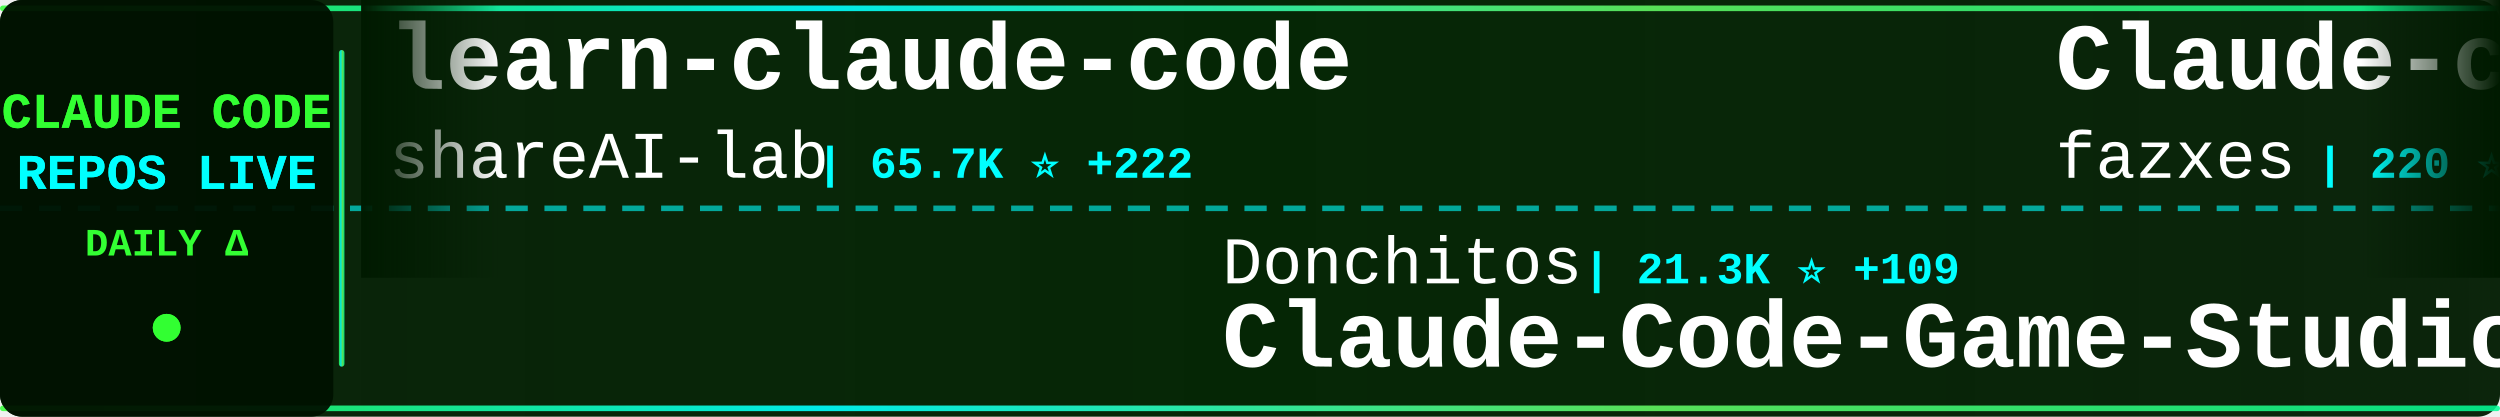
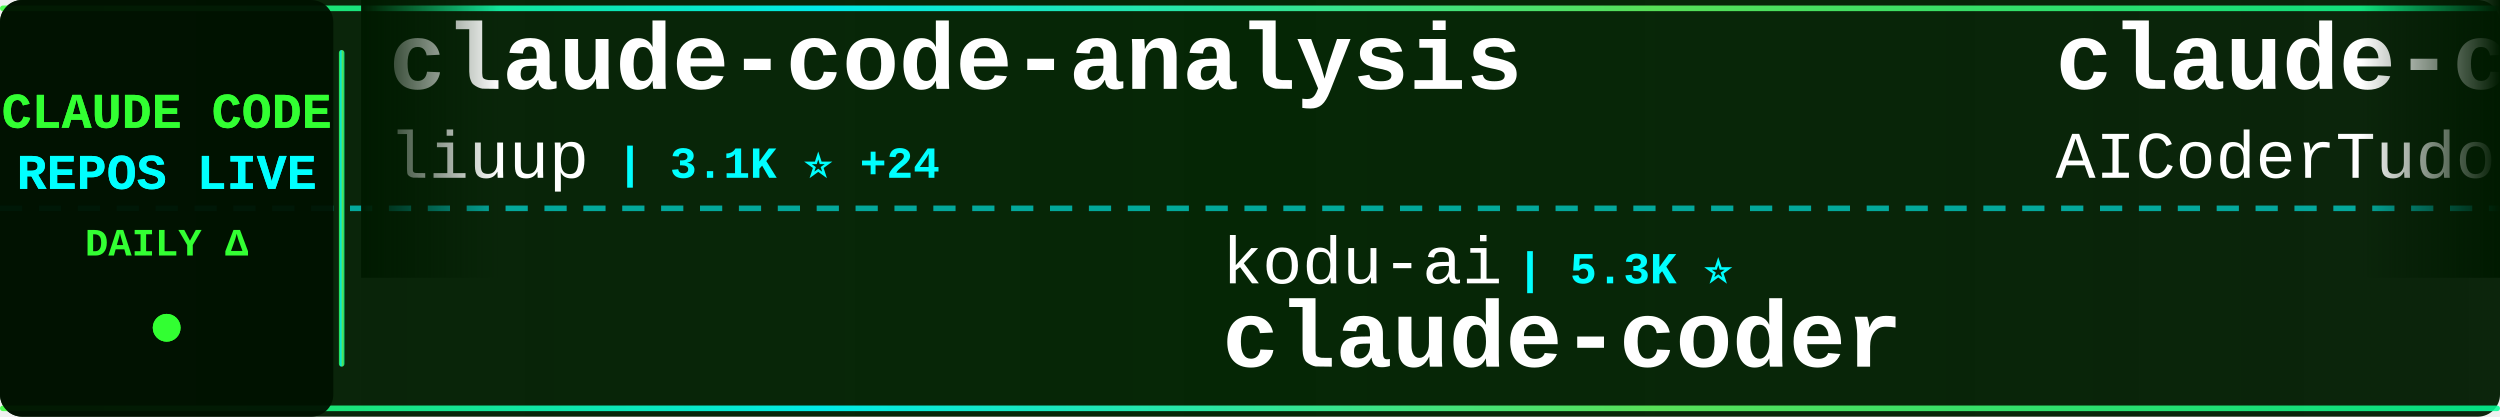
<svg xmlns="http://www.w3.org/2000/svg" width="900" height="150">
  <defs>
    <linearGradient id="tickerBg" x1="0%" y1="0%" x2="100%" y2="0%">
      <stop offset="0%" style="stop-color:#001a00;stop-opacity:0.95" />
      <stop offset="50%" style="stop-color:#002200;stop-opacity:0.98" />
      <stop offset="100%" style="stop-color:#001a00;stop-opacity:0.95" />
    </linearGradient>
    <linearGradient id="borderGrad" x1="0%" y1="0%" x2="100%" y2="0%">
      <stop offset="0%" style="stop-color:#33ff33;stop-opacity:0.85">
        <animate attributeName="stop-opacity" values="0.85;1;0.85" dur="2s" repeatCount="indefinite" />
      </stop>
      <stop offset="33%" style="stop-color:#00ffff;stop-opacity:0.9">
        <animate attributeName="stop-opacity" values="0.9;1;0.9" dur="2.2s" repeatCount="indefinite" />
      </stop>
      <stop offset="66%" style="stop-color:#66ff66;stop-opacity:0.85">
        <animate attributeName="stop-opacity" values="0.85;1;0.85" dur="1.8s" repeatCount="indefinite" />
      </stop>
      <stop offset="100%" style="stop-color:#00ff99;stop-opacity:0.85">
        <animate attributeName="stop-opacity" values="0.85;1;0.85" dur="2s" repeatCount="indefinite" />
      </stop>
    </linearGradient>
    <filter id="textGlow">
      <feGaussianBlur stdDeviation="0.1" result="coloredBlur" />
      <feMerge>
        <feMergeNode in="coloredBlur" />
        <feMergeNode in="SourceGraphic" />
      </feMerge>
    </filter>
    <filter id="metricGlow">
      <feGaussianBlur stdDeviation="0.2" result="coloredBlur" />
      <feMerge>
        <feMergeNode in="coloredBlur" />
        <feMergeNode in="SourceGraphic" />
      </feMerge>
    </filter>
    <linearGradient id="leftFade" x1="0%" y1="0%" x2="100%" y2="0%">
      <stop offset="0%" style="stop-color:#001a00;stop-opacity:1" />
      <stop offset="100%" style="stop-color:#001a00;stop-opacity:0" />
    </linearGradient>
    <linearGradient id="rightFade" x1="0%" y1="0%" x2="100%" y2="0%">
      <stop offset="0%" style="stop-color:#001a00;stop-opacity:0" />
      <stop offset="100%" style="stop-color:#001a00;stop-opacity:1" />
    </linearGradient>
  </defs>
  <rect width="900" height="150" fill="url(#tickerBg)" rx="8" />
  <rect x="0" y="2" width="900" height="2" fill="url(#borderGrad)" rx="1" />
  <rect x="0" y="146" width="900" height="2" fill="url(#borderGrad)" rx="1" />
  <line x1="0" y1="75" x2="900" y2="75" stroke="#00ffff" stroke-width="2" stroke-dasharray="8 6" opacity="0.6" />
  <rect x="0" y="0" width="120" height="150" fill="#001100" opacity="0.95" rx="8" />
  <text x="60" y="46" font-family="'Courier New', monospace" font-size="18" font-weight="bold" fill="#33ff33" text-anchor="middle" filter="url(#textGlow)">
    CLAUDE CODE
  </text>
  <text x="60" y="68" font-family="'Courier New', monospace" font-size="18" font-weight="bold" fill="#00ffff" text-anchor="middle" filter="url(#textGlow)">
    REPOS LIVE
  </text>
  <text x="60" y="92" font-family="'Courier New', monospace" font-size="14" font-weight="bold" fill="#33ff33" text-anchor="middle">
    DAILY Δ
  </text>
  <circle cx="60" cy="118" r="5" fill="#33ff33" filter="url(#metricGlow)">
    <animate attributeName="r" values="4;6;4" dur="1.5s" repeatCount="indefinite" />
    <animate attributeName="opacity" values="0.6;1;0.6" dur="1.5s" repeatCount="indefinite" />
  </circle>
  <rect x="122" y="18" width="2" height="114" fill="url(#borderGrad)" rx="1" />
  <clipPath id="tickerClip">
    <rect x="130" y="0" width="770" height="150" />
  </clipPath>
  <g clip-path="url(#tickerClip)">
    <g id="tickerItems">
      <animateTransform attributeName="transform" attributeType="XML" type="translate" from="0 0" to="-3000 0" dur="54s" repeatCount="indefinite" />
      <g transform="translate(0, 0)">
-         <text x="140" y="32" font-family="'Courier New', monospace" font-size="34" font-weight="bold" fill="#ffffff">learn-claude-code</text>
-         <text x="140" y="64" font-family="'Courier New', monospace" font-size="24" font-weight="normal" fill="#ffffff" opacity="1.0">shareAI-lab</text>
-         <text x="294" y="64" font-family="'Courier New', monospace" font-size="16" font-weight="bold" fill="#00ffff"> | 65.7K ⭐ +222</text>
+         <text x="140" y="32" font-family="'Courier New', monospace" font-size="34" font-weight="bold" fill="#ffffff">claude-code-analysis</text>
+         <text x="140" y="64" font-family="'Courier New', monospace" font-size="24" font-weight="normal" fill="#ffffff" opacity="1.0">liuup</text>
+         <text x="222" y="64" font-family="'Courier New', monospace" font-size="16" font-weight="bold" fill="#00ffff"> | 3.1K ⭐ +24</text>
      </g>
      <g transform="translate(300, 0)">
-         <text x="140" y="102" font-family="'Courier New', monospace" font-size="24" font-weight="normal" fill="#ffffff" opacity="1.0">Donchitos</text>
-         <text x="270" y="102" font-family="'Courier New', monospace" font-size="16" font-weight="bold" fill="#00ffff"> | 21.3K ⭐ +109</text>
-         <text x="140" y="132" font-family="'Courier New', monospace" font-size="34" font-weight="bold" fill="#ffffff">Claude-Code-Game-Studios</text>
+         <text x="140" y="102" font-family="'Courier New', monospace" font-size="24" font-weight="normal" fill="#ffffff" opacity="1.0">kodu-ai</text>
+         <text x="246" y="102" font-family="'Courier New', monospace" font-size="16" font-weight="bold" fill="#00ffff"> | 5.3K ⭐</text>
+         <text x="140" y="132" font-family="'Courier New', monospace" font-size="34" font-weight="bold" fill="#ffffff">claude-coder</text>
      </g>
      <g transform="translate(600, 0)">
-         <text x="140" y="32" font-family="'Courier New', monospace" font-size="34" font-weight="bold" fill="#ffffff">Claude-code</text>
-         <text x="140" y="64" font-family="'Courier New', monospace" font-size="24" font-weight="normal" fill="#ffffff" opacity="1.0">fazxes</text>
-         <text x="234" y="64" font-family="'Courier New', monospace" font-size="16" font-weight="bold" fill="#00ffff"> | 220 ⭐</text>
+         <text x="140" y="32" font-family="'Courier New', monospace" font-size="34" font-weight="bold" fill="#ffffff">claude-code-tudou</text>
+         <text x="140" y="64" font-family="'Courier New', monospace" font-size="24" font-weight="normal" fill="#ffffff" opacity="1.0">AICoderTudou</text>
+         <text x="306" y="64" font-family="'Courier New', monospace" font-size="16" font-weight="bold" fill="#00ffff"> | 500 ⭐</text>
      </g>
      <g transform="translate(900, 0)">
-         <text x="140" y="102" font-family="'Courier New', monospace" font-size="24" font-weight="normal" fill="#ffffff" opacity="1.0">centminmod</text>
-         <text x="282" y="102" font-family="'Courier New', monospace" font-size="16" font-weight="bold" fill="#00ffff"> | 2.4K ⭐ +3</text>
-         <text x="140" y="132" font-family="'Courier New', monospace" font-size="34" font-weight="bold" fill="#ffffff">my-claude-code-setup</text>
+         <text x="140" y="102" font-family="'Courier New', monospace" font-size="24" font-weight="normal" fill="#ffffff" opacity="1.0">zstmfhy</text>
+         <text x="246" y="102" font-family="'Courier New', monospace" font-size="16" font-weight="bold" fill="#00ffff"> | 190 ⭐</text>
+         <text x="140" y="132" font-family="'Courier New', monospace" font-size="34" font-weight="bold" fill="#ffffff">Claude-code</text>
      </g>
      <g transform="translate(1200, 0)">
-         <text x="140" y="32" font-family="'Courier New', monospace" font-size="34" font-weight="bold" fill="#ffffff">claude-code-source-code-...</text>
-         <text x="140" y="64" font-family="'Courier New', monospace" font-size="24" font-weight="normal" fill="#ffffff" opacity="1.0">ghuntley</text>
-         <text x="258" y="64" font-family="'Courier New', monospace" font-size="16" font-weight="bold" fill="#00ffff"> | 982 ⭐ +1</text>
+         <text x="140" y="32" font-family="'Courier New', monospace" font-size="34" font-weight="bold" fill="#ffffff">claude-code-action</text>
+         <text x="140" y="64" font-family="'Courier New', monospace" font-size="24" font-weight="normal" fill="#ffffff" opacity="1.0">anthropics</text>
+         <text x="282" y="64" font-family="'Courier New', monospace" font-size="16" font-weight="bold" fill="#00ffff"> | 7.9K ⭐ +14</text>
      </g>
      <g transform="translate(1500, 0)">
-         <text x="140" y="102" font-family="'Courier New', monospace" font-size="24" font-weight="normal" fill="#ffffff" opacity="1.0">darcyegb</text>
-         <text x="258" y="102" font-family="'Courier New', monospace" font-size="16" font-weight="bold" fill="#00ffff"> | 716 ⭐</text>
-         <text x="140" y="132" font-family="'Courier New', monospace" font-size="34" font-weight="bold" fill="#ffffff">ClaudeCodeAgents</text>
+         <text x="140" y="102" font-family="'Courier New', monospace" font-size="24" font-weight="normal" fill="#ffffff" opacity="1.0">Pimzino</text>
+         <text x="246" y="102" font-family="'Courier New', monospace" font-size="16" font-weight="bold" fill="#00ffff"> | 3.8K ⭐ +1</text>
+         <text x="140" y="132" font-family="'Courier New', monospace" font-size="34" font-weight="bold" fill="#ffffff">claude-code-spec-workflo...</text>
      </g>
      <g transform="translate(1800, 0)">
-         <text x="140" y="32" font-family="'Courier New', monospace" font-size="34" font-weight="bold" fill="#ffffff">claude-code-harness</text>
-         <text x="140" y="64" font-family="'Courier New', monospace" font-size="24" font-weight="normal" fill="#ffffff" opacity="1.0">Chachamaru127</text>
-         <text x="318" y="64" font-family="'Courier New', monospace" font-size="16" font-weight="bold" fill="#00ffff"> | 2.7K ⭐ +14</text>
-       </g>
-       <g transform="translate(2100, 0)">
-         <text x="140" y="102" font-family="'Courier New', monospace" font-size="24" font-weight="normal" fill="#ffffff" opacity="1.0">Piebald-AI</text>
-         <text x="282" y="102" font-family="'Courier New', monospace" font-size="16" font-weight="bold" fill="#00ffff"> | 10.9K ⭐ +20</text>
-         <text x="140" y="132" font-family="'Courier New', monospace" font-size="34" font-weight="bold" fill="#ffffff">claude-code-system-promp...</text>
-       </g>
-       <g transform="translate(2400, 0)">
        <text x="140" y="32" font-family="'Courier New', monospace" font-size="34" font-weight="bold" fill="#ffffff">claude-code-source</text>
        <text x="140" y="64" font-family="'Courier New', monospace" font-size="24" font-weight="normal" fill="#ffffff" opacity="1.0">JrCx7scC</text>
        <text x="258" y="64" font-family="'Courier New', monospace" font-size="16" font-weight="bold" fill="#00ffff"> | 370 ⭐</text>
      </g>
+       <g transform="translate(2100, 0)">
+         <text x="140" y="102" font-family="'Courier New', monospace" font-size="24" font-weight="normal" fill="#ffffff" opacity="1.0">Cranot</text>
+         <text x="234" y="102" font-family="'Courier New', monospace" font-size="16" font-weight="bold" fill="#00ffff"> | 2.8K ⭐</text>
+         <text x="140" y="132" font-family="'Courier New', monospace" font-size="34" font-weight="bold" fill="#ffffff">claude-code-guide</text>
+       </g>
+       <g transform="translate(2400, 0)">
+         <text x="140" y="32" font-family="'Courier New', monospace" font-size="34" font-weight="bold" fill="#ffffff">claude-code-telegram</text>
+         <text x="140" y="64" font-family="'Courier New', monospace" font-size="24" font-weight="normal" fill="#ffffff" opacity="1.0">RichardAtCT</text>
+         <text x="294" y="64" font-family="'Courier New', monospace" font-size="16" font-weight="bold" fill="#00ffff"> | 2.7K ⭐ +1</text>
+       </g>
      <g transform="translate(2700, 0)">
-         <text x="140" y="102" font-family="'Courier New', monospace" font-size="24" font-weight="normal" fill="#ffffff" opacity="1.0">AICoderTudou</text>
-         <text x="306" y="102" font-family="'Courier New', monospace" font-size="16" font-weight="bold" fill="#00ffff"> | 500 ⭐</text>
-         <text x="140" y="132" font-family="'Courier New', monospace" font-size="34" font-weight="bold" fill="#ffffff">claude-code-tudou</text>
+         <text x="140" y="102" font-family="'Courier New', monospace" font-size="24" font-weight="normal" fill="#ffffff" opacity="1.0">ghuntley</text>
+         <text x="258" y="102" font-family="'Courier New', monospace" font-size="16" font-weight="bold" fill="#00ffff"> | 982 ⭐ +1</text>
+         <text x="140" y="132" font-family="'Courier New', monospace" font-size="34" font-weight="bold" fill="#ffffff">claude-code-source-code-...</text>
      </g>
      <g transform="translate(3000, 0)">
-         <text x="140" y="32" font-family="'Courier New', monospace" font-size="34" font-weight="bold" fill="#ffffff">learn-claude-code</text>
-         <text x="140" y="64" font-family="'Courier New', monospace" font-size="24" font-weight="normal" fill="#ffffff" opacity="1.0">shareAI-lab</text>
-         <text x="294" y="64" font-family="'Courier New', monospace" font-size="16" font-weight="bold" fill="#00ffff"> | 65.7K ⭐ +222</text>
+         <text x="140" y="32" font-family="'Courier New', monospace" font-size="34" font-weight="bold" fill="#ffffff">claude-code-analysis</text>
+         <text x="140" y="64" font-family="'Courier New', monospace" font-size="24" font-weight="normal" fill="#ffffff" opacity="1.0">liuup</text>
+         <text x="222" y="64" font-family="'Courier New', monospace" font-size="16" font-weight="bold" fill="#00ffff"> | 3.1K ⭐ +24</text>
      </g>
      <g transform="translate(3300, 0)">
-         <text x="140" y="102" font-family="'Courier New', monospace" font-size="24" font-weight="normal" fill="#ffffff" opacity="1.0">Donchitos</text>
-         <text x="270" y="102" font-family="'Courier New', monospace" font-size="16" font-weight="bold" fill="#00ffff"> | 21.3K ⭐ +109</text>
-         <text x="140" y="132" font-family="'Courier New', monospace" font-size="34" font-weight="bold" fill="#ffffff">Claude-Code-Game-Studios</text>
+         <text x="140" y="102" font-family="'Courier New', monospace" font-size="24" font-weight="normal" fill="#ffffff" opacity="1.0">kodu-ai</text>
+         <text x="246" y="102" font-family="'Courier New', monospace" font-size="16" font-weight="bold" fill="#00ffff"> | 5.3K ⭐</text>
+         <text x="140" y="132" font-family="'Courier New', monospace" font-size="34" font-weight="bold" fill="#ffffff">claude-coder</text>
      </g>
      <g transform="translate(3600, 0)">
-         <text x="140" y="32" font-family="'Courier New', monospace" font-size="34" font-weight="bold" fill="#ffffff">Claude-code</text>
-         <text x="140" y="64" font-family="'Courier New', monospace" font-size="24" font-weight="normal" fill="#ffffff" opacity="1.0">fazxes</text>
-         <text x="234" y="64" font-family="'Courier New', monospace" font-size="16" font-weight="bold" fill="#00ffff"> | 220 ⭐</text>
+         <text x="140" y="32" font-family="'Courier New', monospace" font-size="34" font-weight="bold" fill="#ffffff">claude-code-tudou</text>
+         <text x="140" y="64" font-family="'Courier New', monospace" font-size="24" font-weight="normal" fill="#ffffff" opacity="1.0">AICoderTudou</text>
+         <text x="306" y="64" font-family="'Courier New', monospace" font-size="16" font-weight="bold" fill="#00ffff"> | 500 ⭐</text>
      </g>
      <g transform="translate(3900, 0)">
-         <text x="140" y="102" font-family="'Courier New', monospace" font-size="24" font-weight="normal" fill="#ffffff" opacity="1.0">centminmod</text>
-         <text x="282" y="102" font-family="'Courier New', monospace" font-size="16" font-weight="bold" fill="#00ffff"> | 2.4K ⭐ +3</text>
-         <text x="140" y="132" font-family="'Courier New', monospace" font-size="34" font-weight="bold" fill="#ffffff">my-claude-code-setup</text>
+         <text x="140" y="102" font-family="'Courier New', monospace" font-size="24" font-weight="normal" fill="#ffffff" opacity="1.0">zstmfhy</text>
+         <text x="246" y="102" font-family="'Courier New', monospace" font-size="16" font-weight="bold" fill="#00ffff"> | 190 ⭐</text>
+         <text x="140" y="132" font-family="'Courier New', monospace" font-size="34" font-weight="bold" fill="#ffffff">Claude-code</text>
      </g>
    </g>
  </g>
  <rect x="130" y="0" width="50" height="100" fill="url(#leftFade)" />
  <rect x="850" y="0" width="50" height="100" fill="url(#rightFade)" />
</svg>
